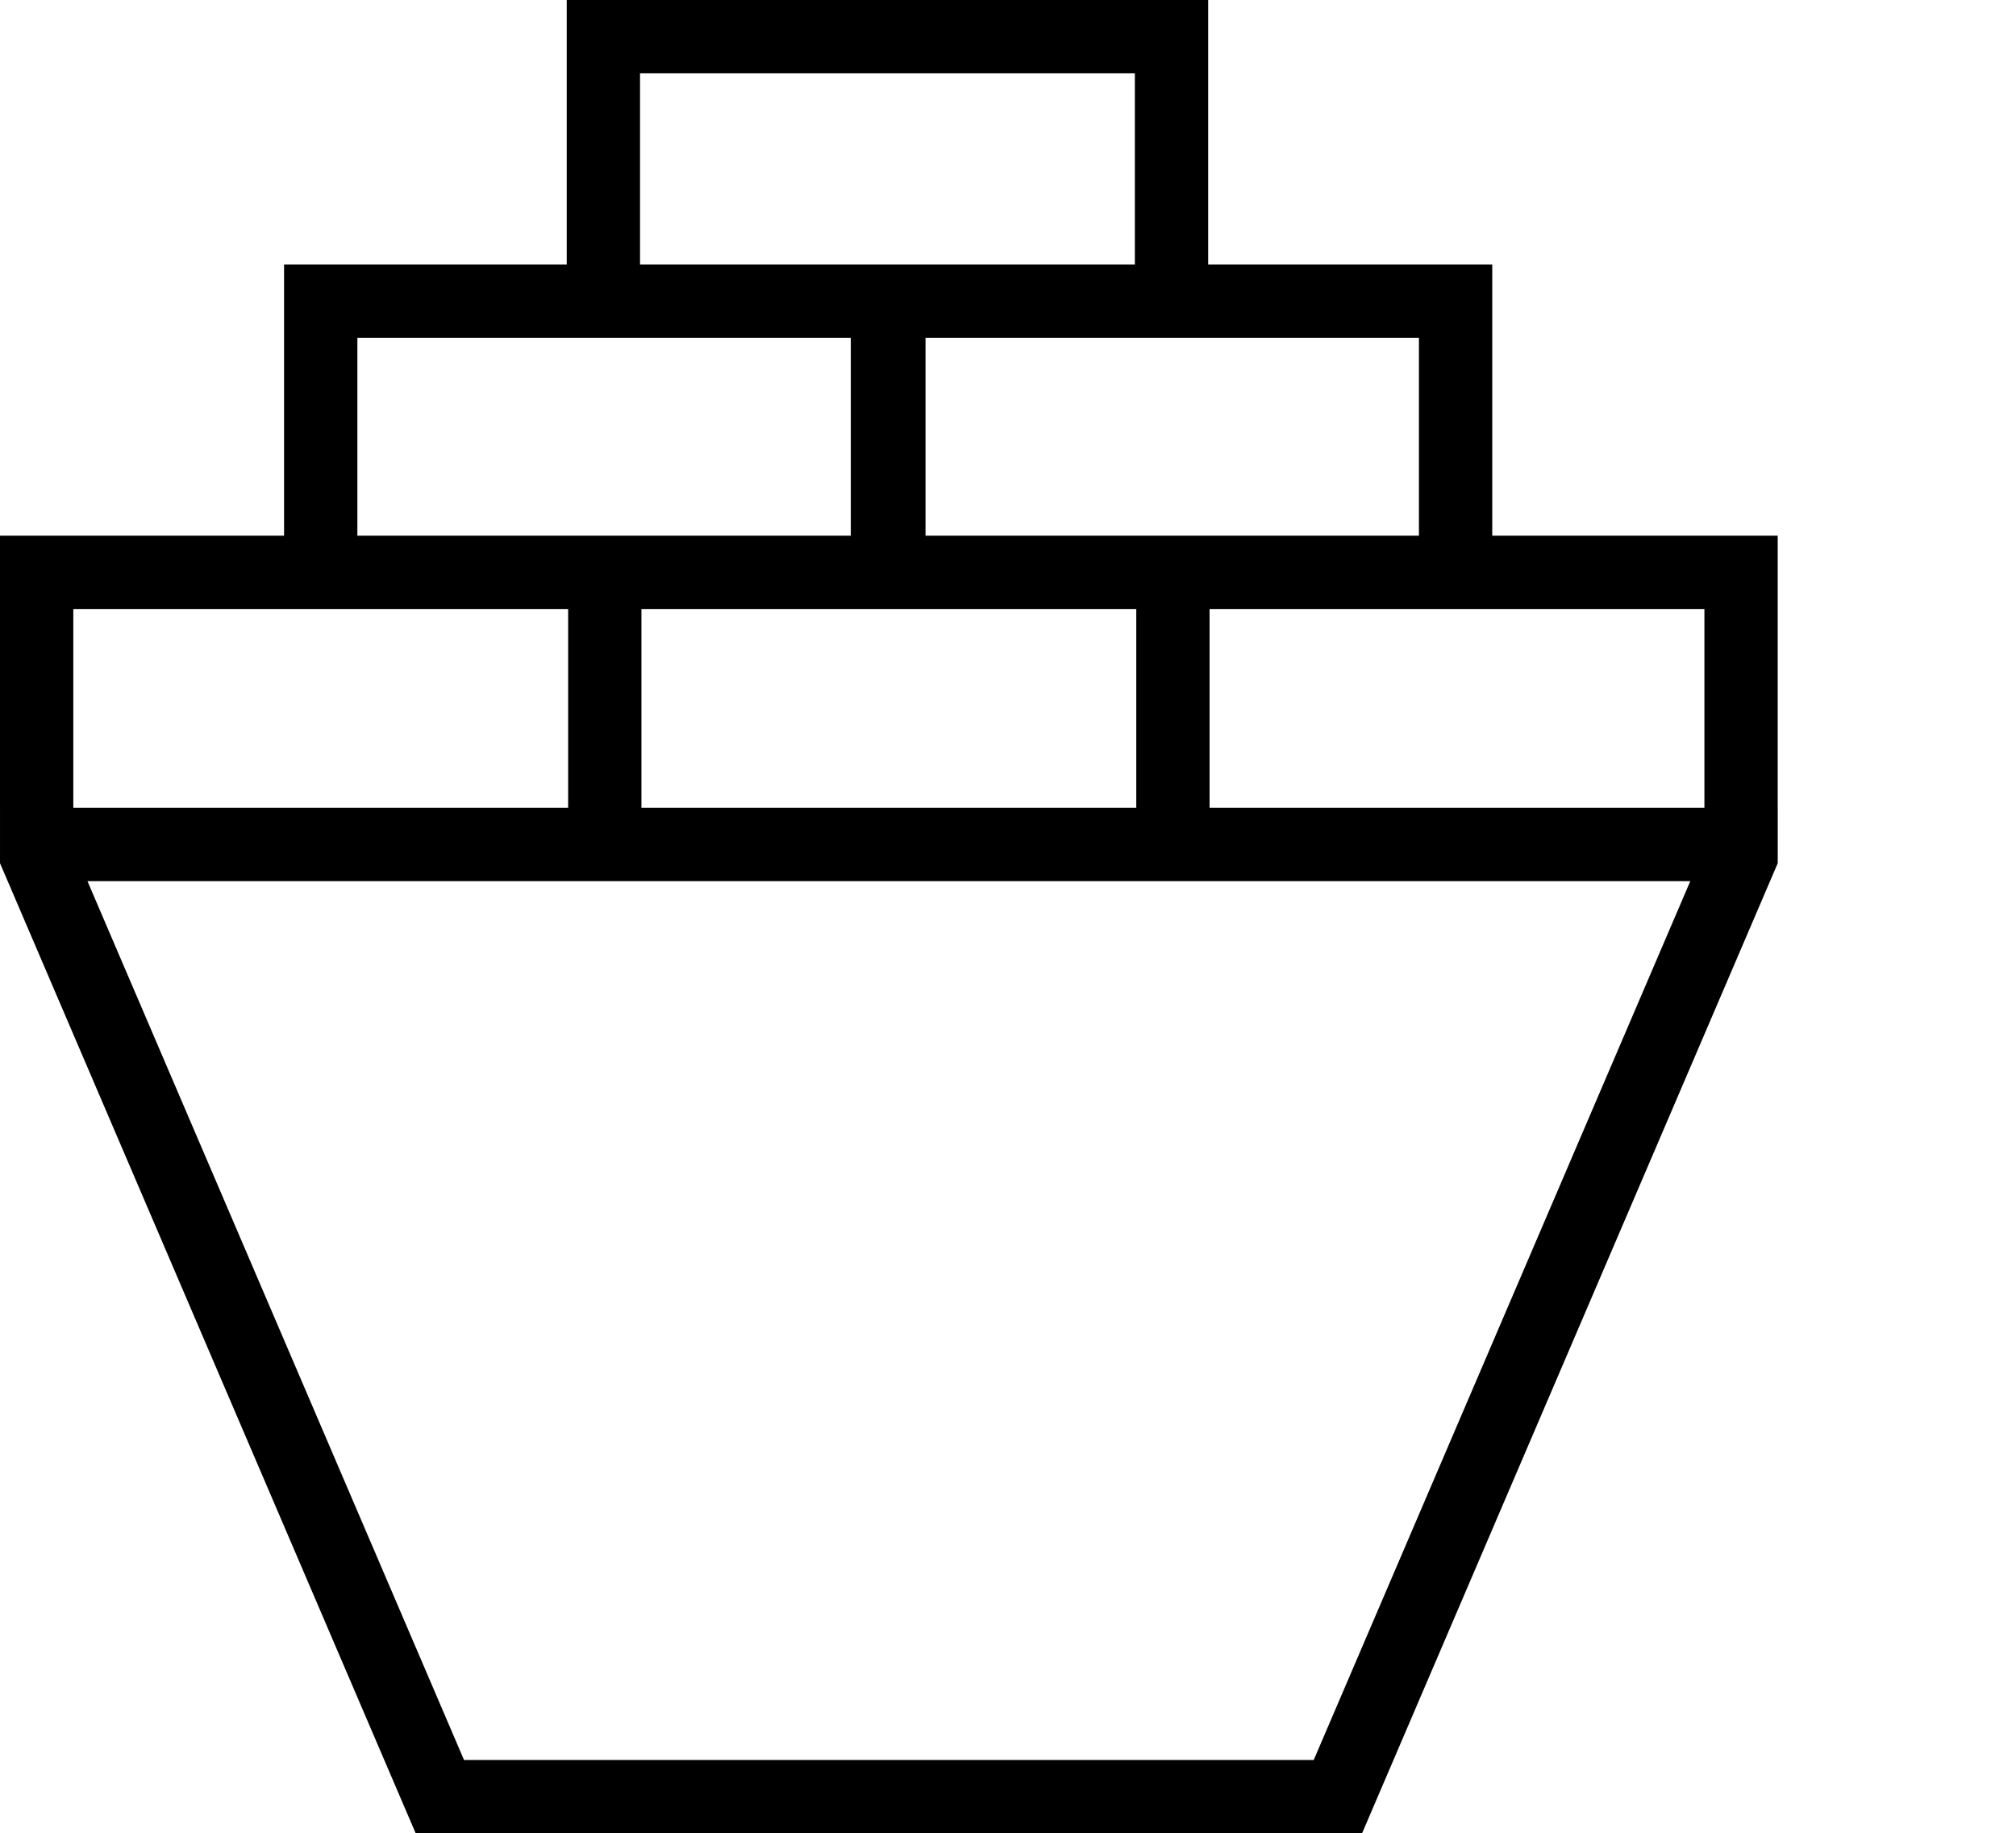
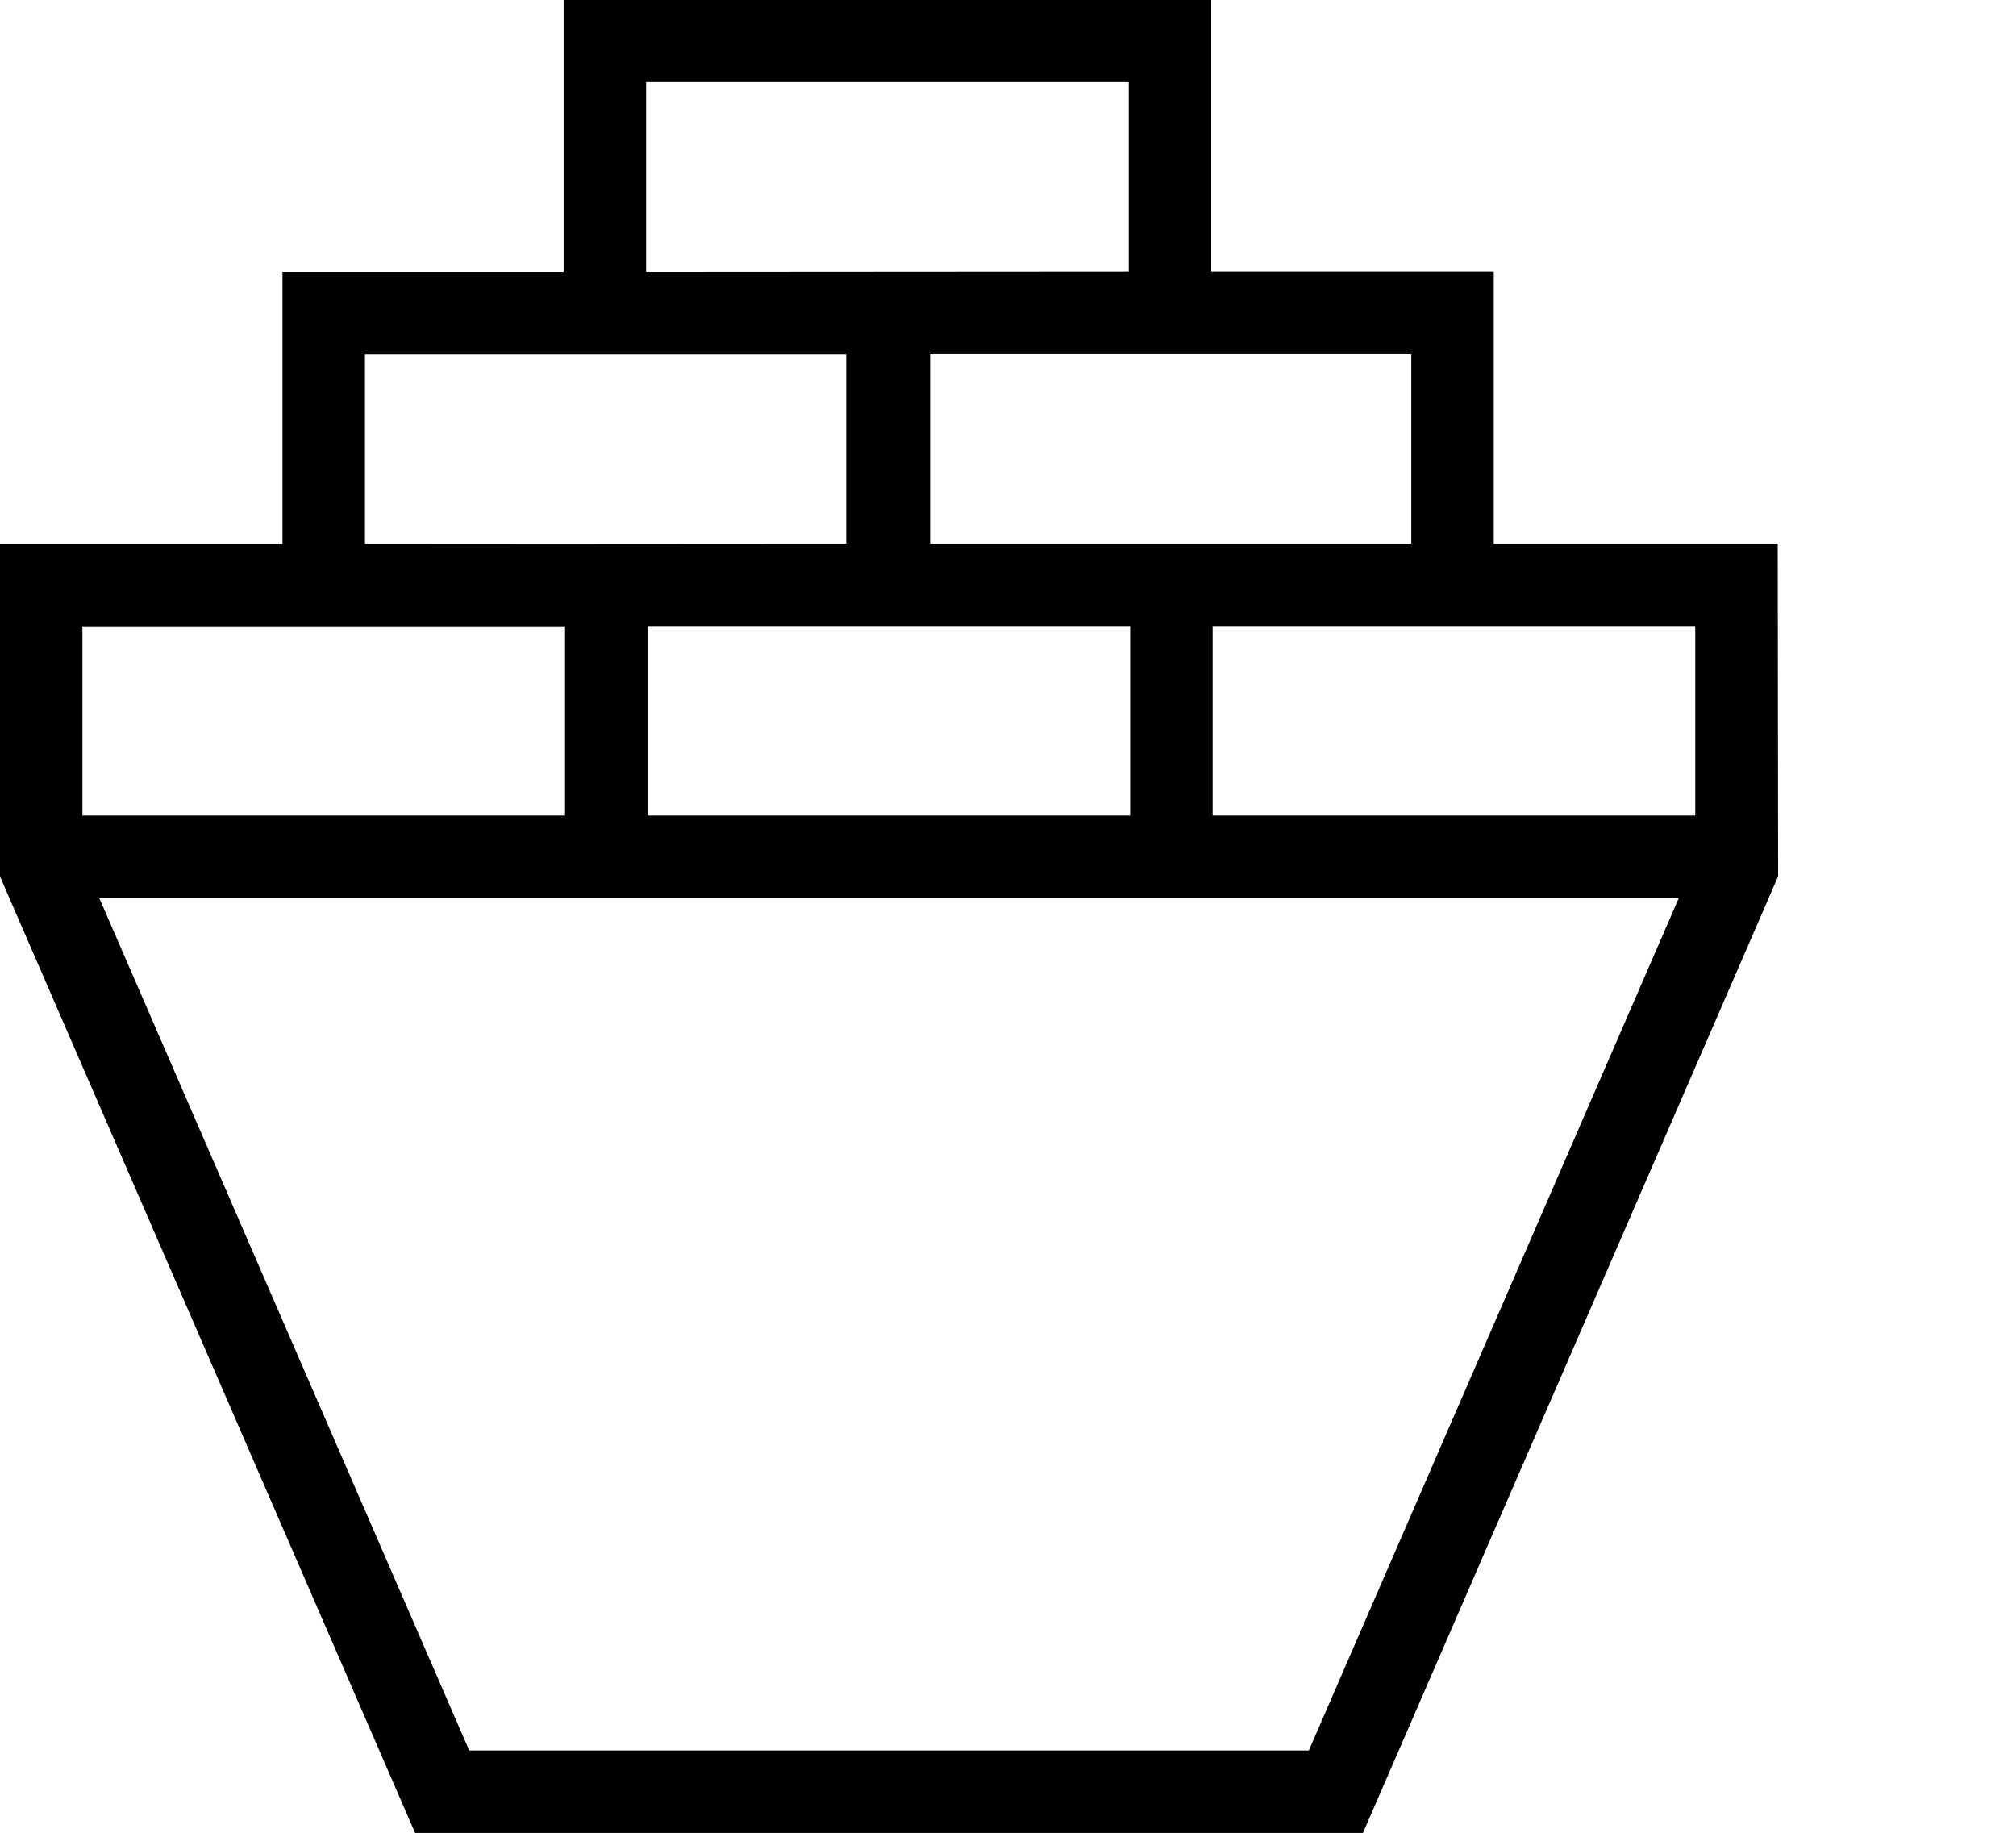
<svg xmlns="http://www.w3.org/2000/svg" width="1100" height="1000" version="1.1" id="svg1">
  <defs id="defs1" />
-   <path id="path3" style="baseline-shift:baseline;display:inline;overflow:visible;opacity:1;vector-effect:none;fill:#000000;enable-background:accumulate;stop-color:#000000;stop-opacity:1" d="M 309.225,-0.002 V 144.309 H 154.998 v 147.967 H 0 v 148.496 h 0.004 v 30.205 L 226.811,1000.289 h 516.379 L 969.996,470.977 v -30.205 h -0.01 V 292.275 H 814.219 V 144.309 H 659.221 V -0.002 Z m 40,40 H 619.221 V 144.309 H 349.225 Z M 194.998,184.309 h 269.225 v 107.967 H 194.998 Z m 309.994,0 h 269.227 v 107.967 H 504.992 Z M 40,332.275 H 309.996 V 440.771 H 40 Z m 309.996,0 H 619.99 V 440.771 H 349.996 Z m 309.994,0 h 269.996 V 440.771 H 659.99 Z M 47.719,480.771 h 874.562 l -205.471,479.518 h -463.621 z" />
+   <path id="path3" style="baseline-shift:baseline;display:inline;overflow:visible;opacity:1;vector-effect:none;fill:#000000;enable-background:accumulate;stop-color:#000000;stop-opacity:1" d="M 307.539,-0.172 V 148.287 H 154.135 V 296.744 H -0.035 V 478.145 L 226.492,1000.086 H 743.678 L 970.207,478.145 969.984,296.576 H 815.049 V 148.117 H 660.879 V -0.172 Z m 45,45 H 615.879 V 148.117 l -263.34,0.17 z M 507.475,193.117 H 770.049 V 296.576 H 507.475 Z m -308.34,0.17 h 262.574 v 103.289 l -262.574,0.168 z M 353.305,341.576 H 616.645 V 444.982 H 353.305 Z m 308.34,0 H 924.984 V 444.982 H 661.645 Z M 44.965,341.744 H 308.305 V 444.982 H 44.965 Z m 9.193,148.238 H 916.014 L 714.152,955.086 H 256.018 Z" />
</svg>
